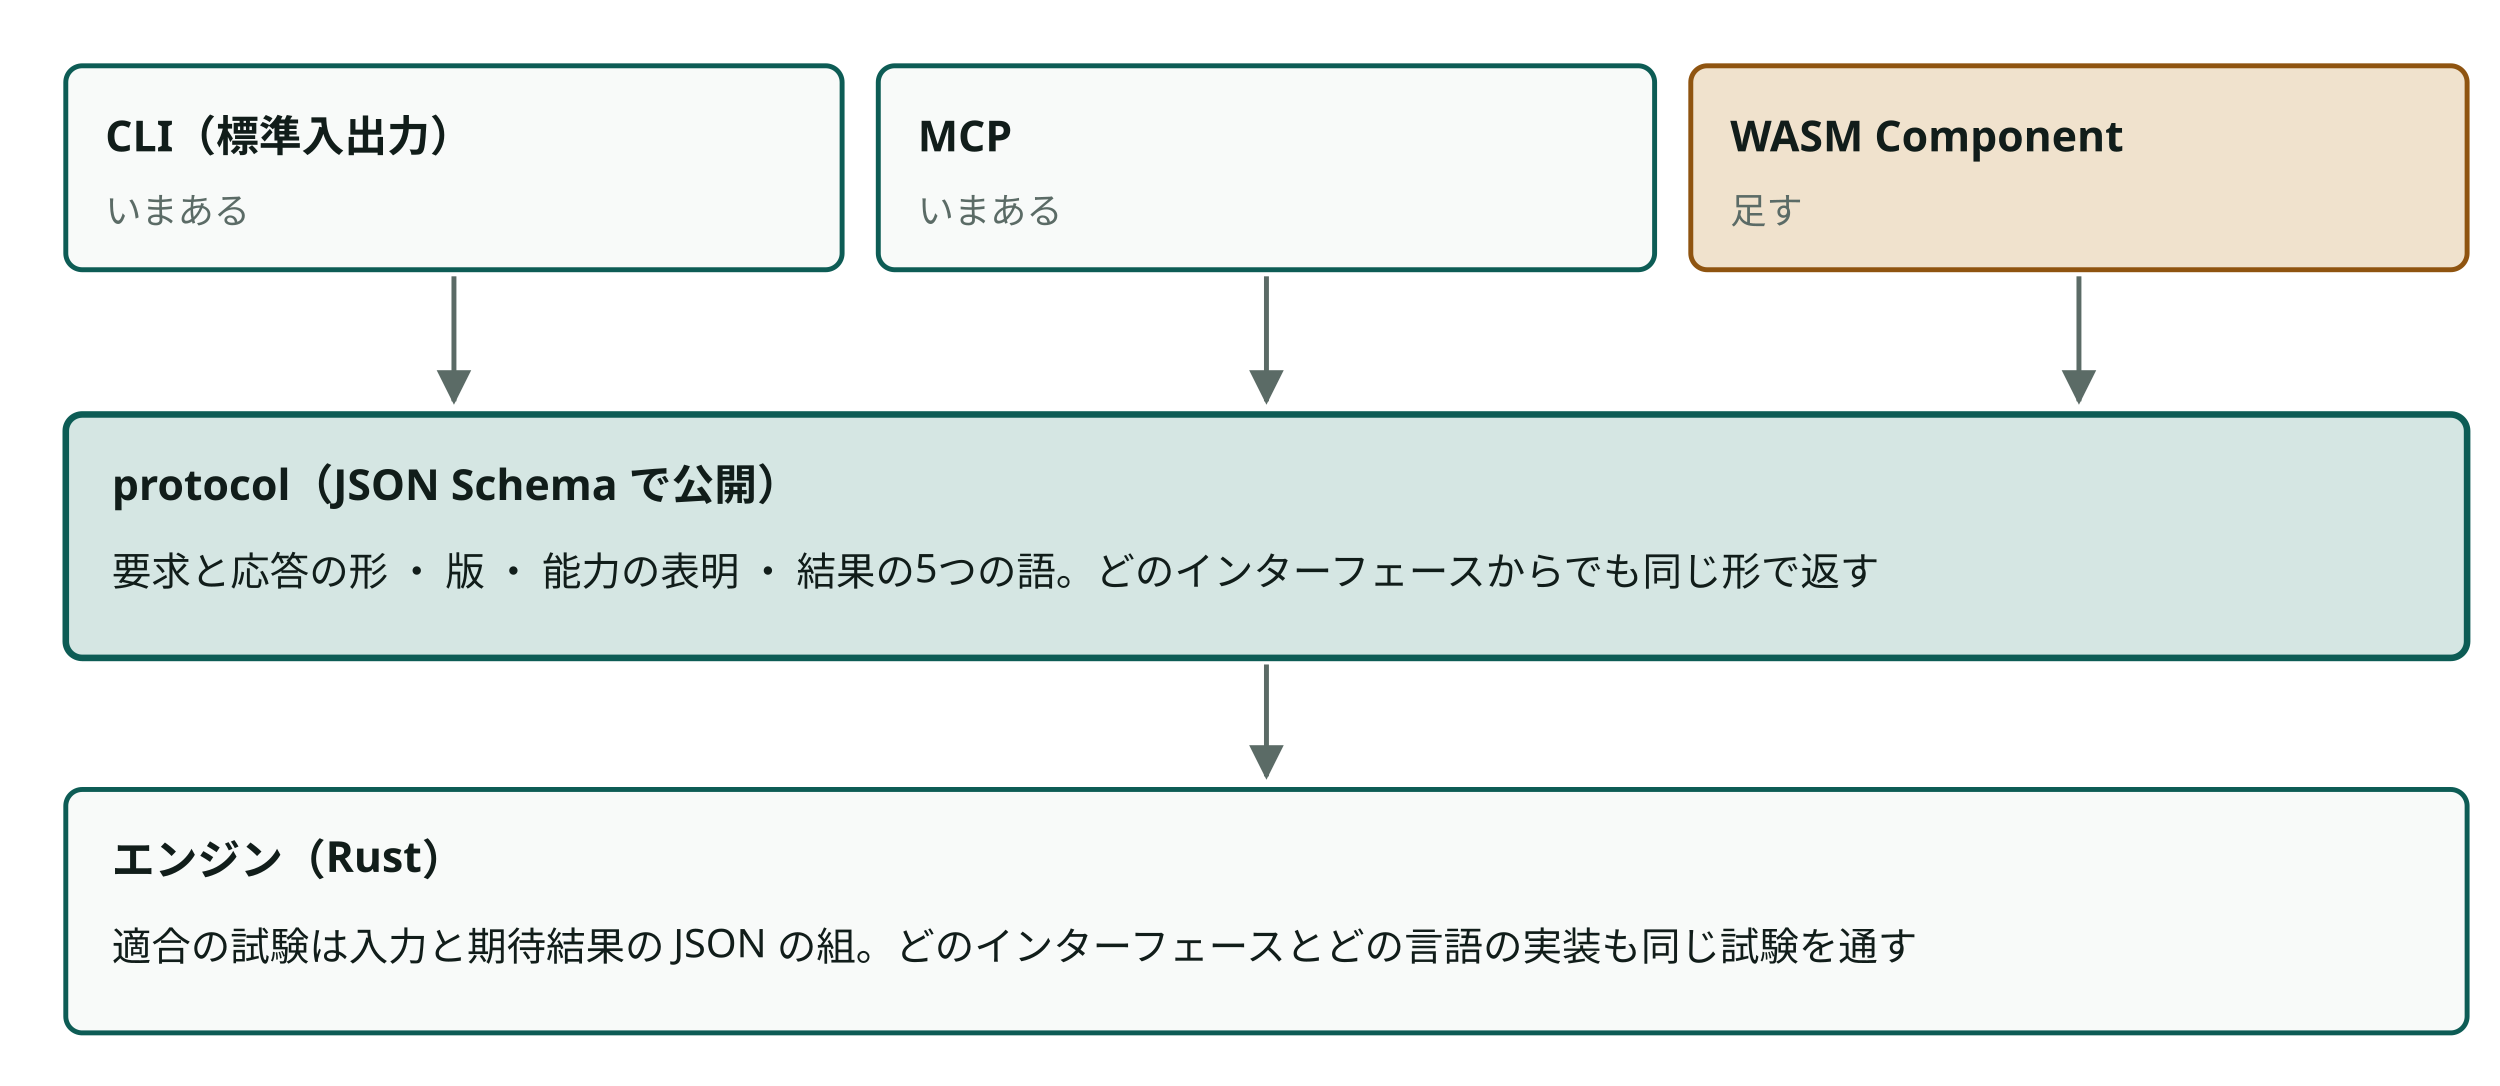
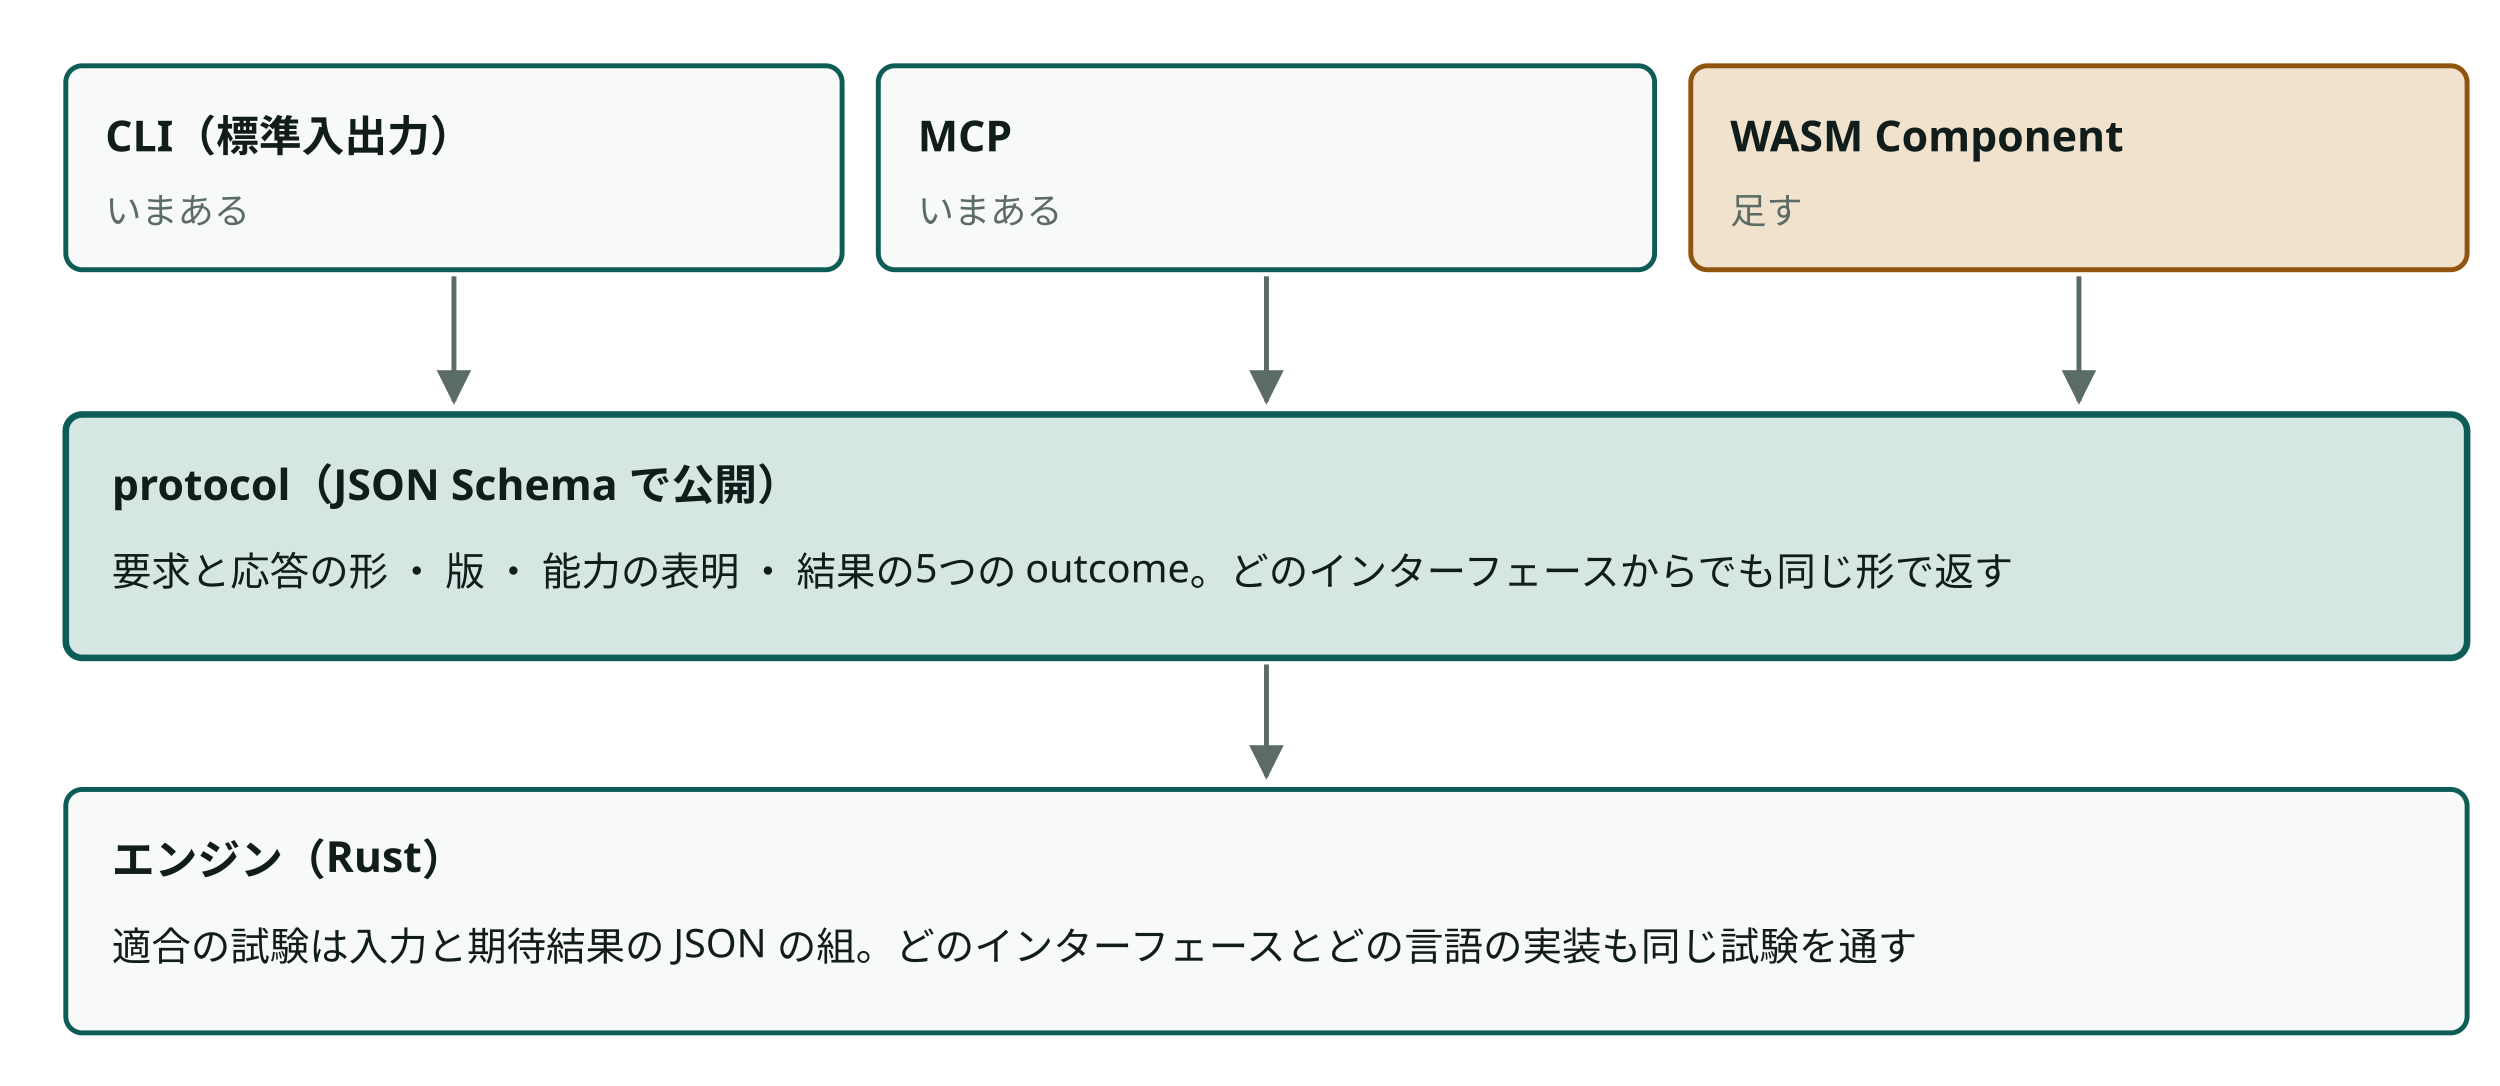
<svg viewBox="0 0 760 330" style="min-width:640px" role="img" aria-label="1つの protocol を、基盤の CLI ・ MCP ・ WASM が同じ形で運ぶ" class="dsvg">
-   <style data-dsvg="dark">.dsvg .box{fill:var(--dsvg-box-fill,#F8FAF9);stroke:var(--dsvg-accent,#0D5C55)}.dsvg .title{fill:var(--dsvg-ink,#111D1A);font-size:13px;font-weight:700}.dsvg .note{fill:var(--dsvg-ink-soft,#5B6B66);font-size:11px}.dsvg .flow{stroke:var(--dsvg-ink-soft,#5B6B66)}.dsvg .box.warn{fill:var(--dsvg-warn-bg,#F0E2CD);stroke:var(--dsvg-warn,#8F5410)}.dsvg .box.focus{fill:var(--dsvg-accent-bg,#D5E6E3);stroke:var(--dsvg-accent,#0D5C55)}.dsvg .label{fill:var(--dsvg-ink,#111D1A);font-size:12px}.dsvg #dsvg-9775db24-arrow-5B6B66 path{fill:var(--dsvg-ink-soft,#5B6B66)}@media (prefers-color-scheme:dark){:root:not([data-theme="light"]) .dsvg,.dsvg:root:not([data-theme="light"]){--dsvg-box-fill:#16211E;--dsvg-accent:#6CC9B8;--dsvg-ink:#E6EEEB;--dsvg-ink-soft:#9DADA8;--dsvg-warn-bg:#33281A;--dsvg-warn:#D9A35F;--dsvg-accent-bg:#173330}}:root[data-theme="dark"] .dsvg{--dsvg-box-fill:#16211E;--dsvg-accent:#6CC9B8;--dsvg-ink:#E6EEEB;--dsvg-ink-soft:#9DADA8;--dsvg-warn-bg:#33281A;--dsvg-warn:#D9A35F;--dsvg-accent-bg:#173330}</style>
+   <style data-dsvg="dark">.dsvg .box{fill:var(--dsvg-box-fill,#F8FAF9);stroke:var(--dsvg-accent,#0D5C55)}.dsvg .title{fill:var(--dsvg-ink,#111D1A);font-size:13px;font-weight:700}.dsvg .note{fill:var(--dsvg-ink-soft,#5B6B66);font-size:11px}.dsvg .flow{stroke:var(--dsvg-ink-soft,#5B6B66)}.dsvg .box.warn{fill:var(--dsvg-warn-bg,#F0E2CD);stroke:var(--dsvg-warn,#8F5410)}.dsvg .box.focus{fill:var(--dsvg-accent-bg,#D5E6E3);stroke:var(--dsvg-accent,#0D5C55)}.dsvg .label{fill:var(--dsvg-ink,#111D1A);font-size:12px}.dsvg #dsvg-767a6720-arrow-5B6B66 path{fill:var(--dsvg-ink-soft,#5B6B66)}@media (prefers-color-scheme:dark){:root:not([data-theme="light"]) .dsvg,.dsvg:root:not([data-theme="light"]){--dsvg-box-fill:#16211E;--dsvg-accent:#6CC9B8;--dsvg-ink:#E6EEEB;--dsvg-ink-soft:#9DADA8;--dsvg-warn-bg:#33281A;--dsvg-warn:#D9A35F;--dsvg-accent-bg:#173330}}:root[data-theme="dark"] .dsvg{--dsvg-box-fill:#16211E;--dsvg-accent:#6CC9B8;--dsvg-ink:#E6EEEB;--dsvg-ink-soft:#9DADA8;--dsvg-warn-bg:#33281A;--dsvg-warn:#D9A35F;--dsvg-accent-bg:#173330}</style>
  <defs data-dsvg="marker">
-     <marker id="dsvg-9775db24-arrow-5B6B66" viewBox="0 0 10 10" refX="9" refY="5" markerWidth="7" markerHeight="7" orient="auto-start-reverse">
+     <marker id="dsvg-767a6720-arrow-5B6B66" viewBox="0 0 10 10" refX="9" refY="5" markerWidth="7" markerHeight="7" orient="auto-start-reverse">
      <path d="M0,0 L10,5 L0,10 z" fill="#5B6B66" />
    </marker>
  </defs>
  <rect class="box" x="20" y="20" width="236" height="62" fill="#F8FAF9" stroke="#0D5C55" stroke-width="1.5" rx="5" />
  <text class="title" x="32" y="46" font-family="Noto Sans JP, Hiragino Kaku Gothic ProN, sans-serif" font-size="13" font-weight="700" fill="#111D1A">CLI（標準入出力）</text>
  <text class="note" x="32" y="68" font-family="Noto Sans JP, Hiragino Kaku Gothic ProN, sans-serif" font-size="11" fill="#5B6B66">いまある</text>
-   <path class="flow" d="M138,84 V122" fill="none" stroke="#5B6B66" stroke-width="1.5" marker-end="url(#dsvg-9775db24-arrow-5B6B66)" />
+   <path class="flow" d="M138,84 V122" fill="none" stroke="#5B6B66" stroke-width="1.5" marker-end="url(#dsvg-767a6720-arrow-5B6B66)" />
  <rect class="box" x="267" y="20" width="236" height="62" fill="#F8FAF9" stroke="#0D5C55" stroke-width="1.5" rx="5" />
  <text class="title" x="279" y="46" font-family="Noto Sans JP, Hiragino Kaku Gothic ProN, sans-serif" font-size="13" font-weight="700" fill="#111D1A">MCP</text>
  <text class="note" x="279" y="68" font-family="Noto Sans JP, Hiragino Kaku Gothic ProN, sans-serif" font-size="11" fill="#5B6B66">いまある</text>
-   <path class="flow" d="M385,84 V122" fill="none" stroke="#5B6B66" stroke-width="1.5" marker-end="url(#dsvg-9775db24-arrow-5B6B66)" />
+   <path class="flow" d="M385,84 V122" fill="none" stroke="#5B6B66" stroke-width="1.5" marker-end="url(#dsvg-767a6720-arrow-5B6B66)" />
  <rect class="box warn" x="514" y="20" width="236" height="62" fill="#F0E2CD" stroke="#8F5410" stroke-width="1.5" rx="5" />
  <text class="title" x="526" y="46" font-family="Noto Sans JP, Hiragino Kaku Gothic ProN, sans-serif" font-size="13" font-weight="700" fill="#111D1A">WASM Component</text>
  <text class="note" x="526" y="68" font-family="Noto Sans JP, Hiragino Kaku Gothic ProN, sans-serif" font-size="11" fill="#5B6B66">足す</text>
-   <path class="flow" d="M632,84 V122" fill="none" stroke="#5B6B66" stroke-width="1.5" marker-end="url(#dsvg-9775db24-arrow-5B6B66)" />
+   <path class="flow" d="M632,84 V122" fill="none" stroke="#5B6B66" stroke-width="1.5" marker-end="url(#dsvg-767a6720-arrow-5B6B66)" />
  <rect class="box focus" x="20" y="126" width="730" height="74" fill="#D5E6E3" stroke="#0D5C55" stroke-width="2" rx="5" />
  <text class="title" x="34" y="152" font-family="Noto Sans JP, Hiragino Kaku Gothic ProN, sans-serif" font-size="13" font-weight="700" fill="#111D1A">protocol（JSON Schema で公開）</text>
-   <text class="label" x="34" y="178" font-family="Noto Sans JP, Hiragino Kaku Gothic ProN, sans-serif" font-size="12" fill="#111D1A">要求と応答の形 ・ 版 ・ 能力の表明 ・ 結果の5つの語。どのインターフェースからでも同じ形で返す</text>
-   <path class="flow" d="M385,202 V236" fill="none" stroke="#5B6B66" stroke-width="1.5" marker-end="url(#dsvg-9775db24-arrow-5B6B66)" />
+   <text class="label" x="34" y="178" font-family="Noto Sans JP, Hiragino Kaku Gothic ProN, sans-serif" font-size="12" fill="#111D1A">要求と応答の形 ・ 版 ・ 能力の表明 ・ 結果の5つの outcome。どのインターフェースからでも同じ形で返す</text>
+   <path class="flow" d="M385,202 V236" fill="none" stroke="#5B6B66" stroke-width="1.5" marker-end="url(#dsvg-767a6720-arrow-5B6B66)" />
  <rect class="box" x="20" y="240" width="730" height="74" fill="#F8FAF9" stroke="#0D5C55" stroke-width="1.5" rx="5" />
  <text class="title" x="34" y="266" font-family="Noto Sans JP, Hiragino Kaku Gothic ProN, sans-serif" font-size="13" font-weight="700" fill="#111D1A">エンジン（Rust）</text>
  <text class="label" x="34" y="292" font-family="Noto Sans JP, Hiragino Kaku Gothic ProN, sans-serif" font-size="12" fill="#111D1A">適合の試験は入力と期待結果の JSON の組。どのインターフェースとどの言語の実装も同じ試験を通す</text>
</svg>
